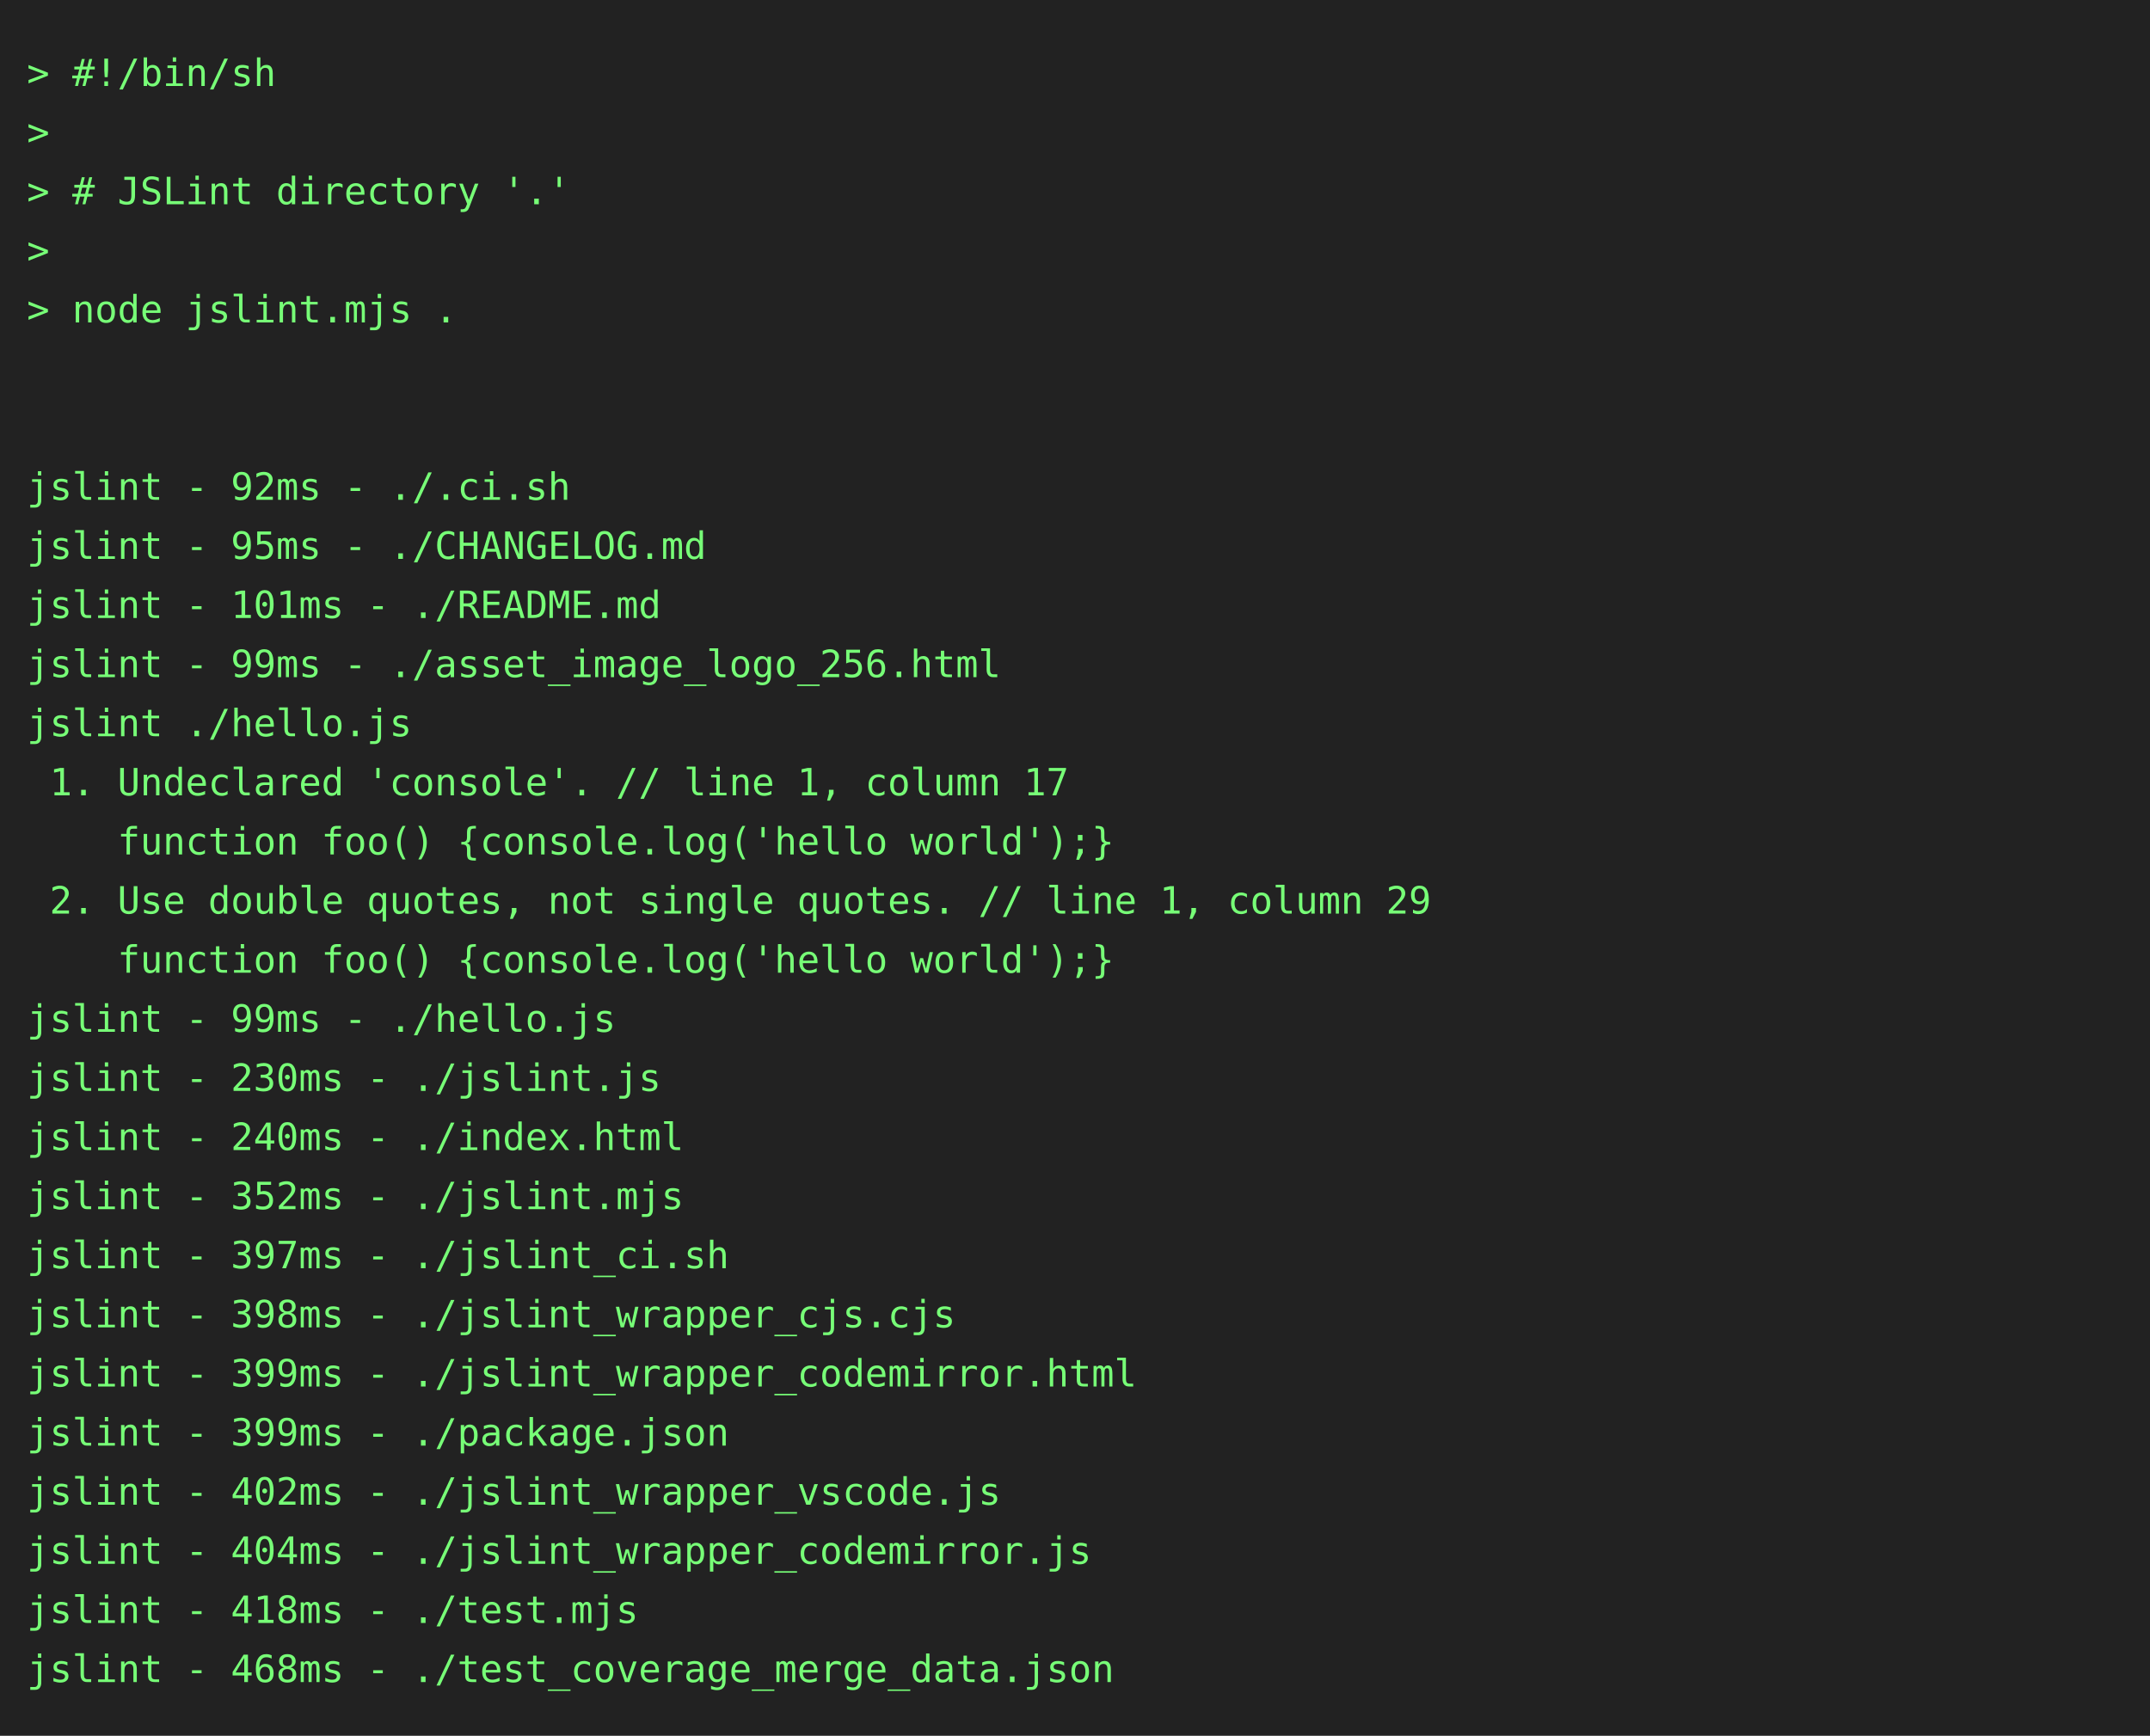
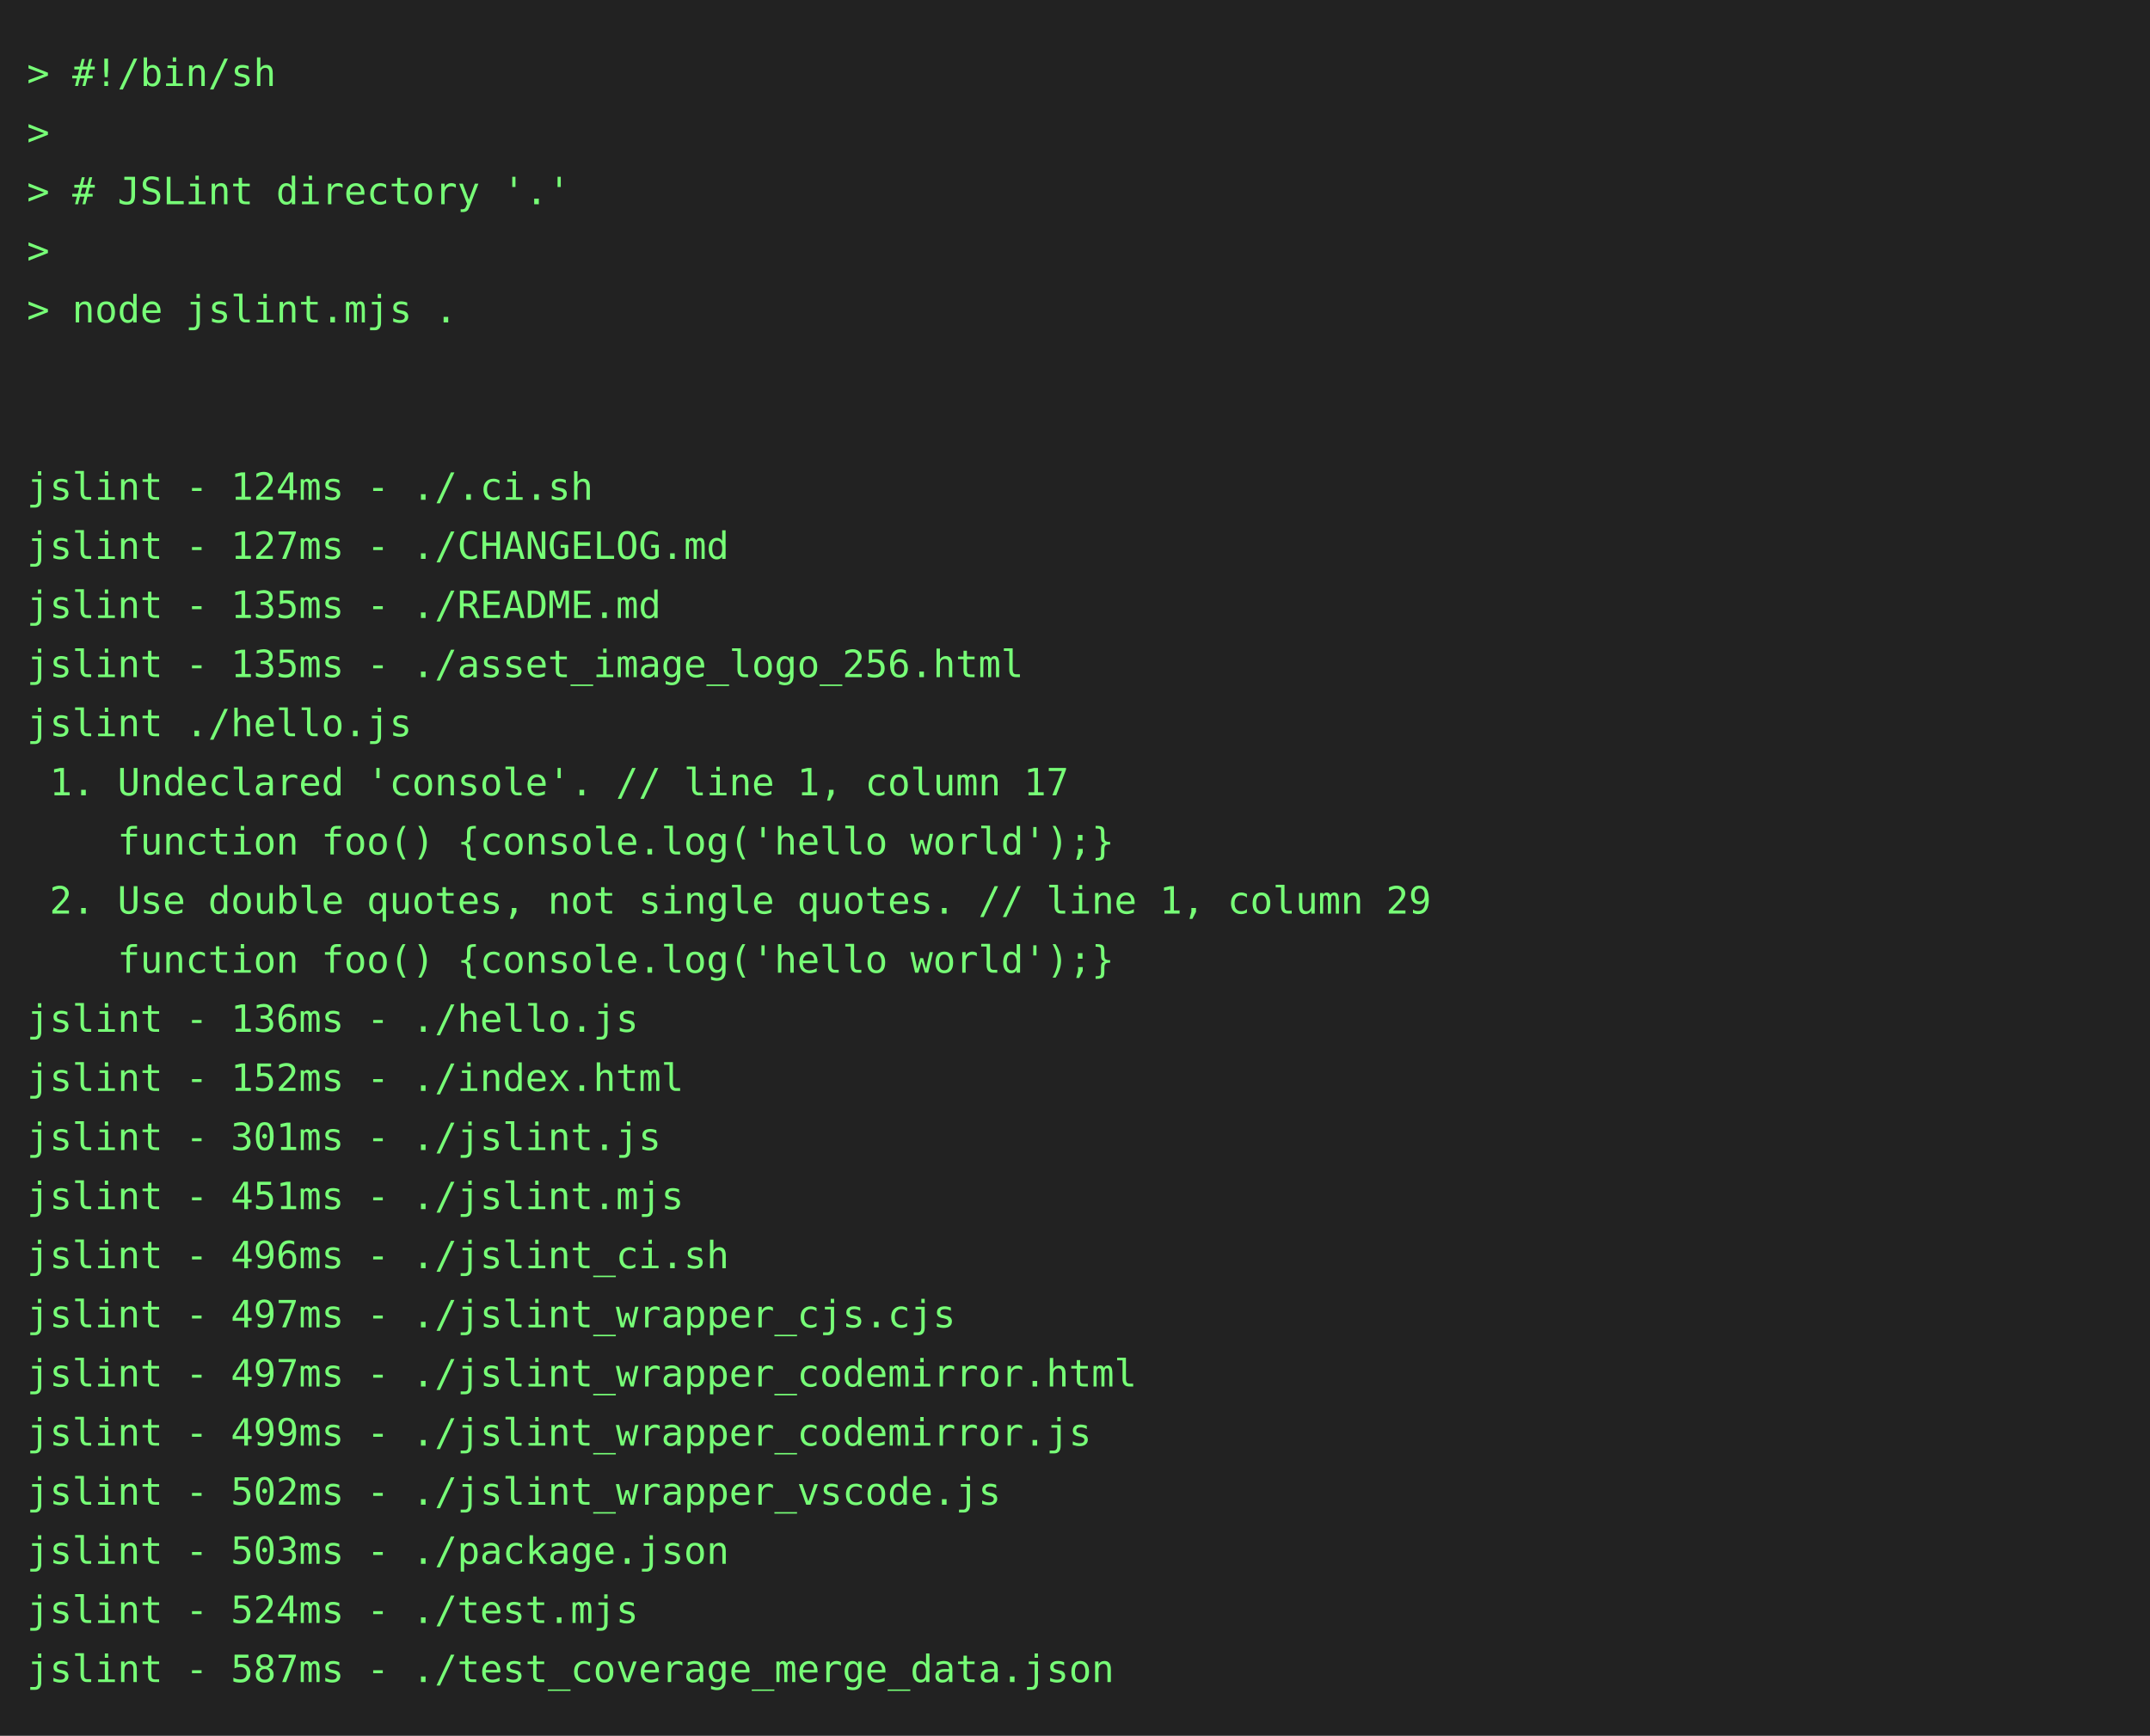
<svg xmlns="http://www.w3.org/2000/svg" height="646" width="800">
  <rect height="646" fill="#222" width="800" />
  <text fill="#7f7" font-family="consolas, menlo, monospace" font-size="14" xml:space="preserve">
    <tspan lengthAdjust="spacingAndGlyphs" textLength="768" x="10" y="32">&gt; #!/bin/sh                                                                                      </tspan>
    <tspan lengthAdjust="spacingAndGlyphs" textLength="768" x="10" y="54">&gt;                                                                                                </tspan>
    <tspan lengthAdjust="spacingAndGlyphs" textLength="768" x="10" y="76">&gt; # JSLint directory '.'                                                                         </tspan>
    <tspan lengthAdjust="spacingAndGlyphs" textLength="768" x="10" y="98">&gt;                                                                                                </tspan>
    <tspan lengthAdjust="spacingAndGlyphs" textLength="768" x="10" y="120">&gt; node jslint.mjs .                                                                              </tspan>
    <tspan lengthAdjust="spacingAndGlyphs" textLength="768" x="10" y="142">                                                                                                 </tspan>
    <tspan lengthAdjust="spacingAndGlyphs" textLength="768" x="10" y="164">                                                                                                 </tspan>
-     <tspan lengthAdjust="spacingAndGlyphs" textLength="768" x="10" y="186">jslint - 92ms - ./.ci.sh                                                                         </tspan>
-     <tspan lengthAdjust="spacingAndGlyphs" textLength="768" x="10" y="208">jslint - 95ms - ./CHANGELOG.md                                                                   </tspan>
-     <tspan lengthAdjust="spacingAndGlyphs" textLength="768" x="10" y="230">jslint - 101ms - ./README.md                                                                     </tspan>
-     <tspan lengthAdjust="spacingAndGlyphs" textLength="768" x="10" y="252">jslint - 99ms - ./asset_image_logo_256.html                                                      </tspan>
+     <tspan lengthAdjust="spacingAndGlyphs" textLength="768" x="10" y="186">jslint - 124ms - ./.ci.sh                                                                        </tspan>
+     <tspan lengthAdjust="spacingAndGlyphs" textLength="768" x="10" y="208">jslint - 127ms - ./CHANGELOG.md                                                                  </tspan>
+     <tspan lengthAdjust="spacingAndGlyphs" textLength="768" x="10" y="230">jslint - 135ms - ./README.md                                                                     </tspan>
+     <tspan lengthAdjust="spacingAndGlyphs" textLength="768" x="10" y="252">jslint - 135ms - ./asset_image_logo_256.html                                                     </tspan>
    <tspan lengthAdjust="spacingAndGlyphs" textLength="768" x="10" y="274">jslint ./hello.js                                                                                </tspan>
    <tspan lengthAdjust="spacingAndGlyphs" textLength="768" x="10" y="296"> 1. Undeclared 'console'. // line 1, column 17                                                   </tspan>
    <tspan lengthAdjust="spacingAndGlyphs" textLength="768" x="10" y="318">    function foo() {console.log('hello world');}                                                 </tspan>
    <tspan lengthAdjust="spacingAndGlyphs" textLength="768" x="10" y="340"> 2. Use double quotes, not single quotes. // line 1, column 29                                   </tspan>
    <tspan lengthAdjust="spacingAndGlyphs" textLength="768" x="10" y="362">    function foo() {console.log('hello world');}                                                 </tspan>
-     <tspan lengthAdjust="spacingAndGlyphs" textLength="768" x="10" y="384">jslint - 99ms - ./hello.js                                                                       </tspan>
-     <tspan lengthAdjust="spacingAndGlyphs" textLength="768" x="10" y="406">jslint - 230ms - ./jslint.js                                                                     </tspan>
-     <tspan lengthAdjust="spacingAndGlyphs" textLength="768" x="10" y="428">jslint - 240ms - ./index.html                                                                    </tspan>
-     <tspan lengthAdjust="spacingAndGlyphs" textLength="768" x="10" y="450">jslint - 352ms - ./jslint.mjs                                                                    </tspan>
-     <tspan lengthAdjust="spacingAndGlyphs" textLength="768" x="10" y="472">jslint - 397ms - ./jslint_ci.sh                                                                  </tspan>
-     <tspan lengthAdjust="spacingAndGlyphs" textLength="768" x="10" y="494">jslint - 398ms - ./jslint_wrapper_cjs.cjs                                                        </tspan>
-     <tspan lengthAdjust="spacingAndGlyphs" textLength="768" x="10" y="516">jslint - 399ms - ./jslint_wrapper_codemirror.html                                                </tspan>
-     <tspan lengthAdjust="spacingAndGlyphs" textLength="768" x="10" y="538">jslint - 399ms - ./package.json                                                                  </tspan>
-     <tspan lengthAdjust="spacingAndGlyphs" textLength="768" x="10" y="560">jslint - 402ms - ./jslint_wrapper_vscode.js                                                      </tspan>
-     <tspan lengthAdjust="spacingAndGlyphs" textLength="768" x="10" y="582">jslint - 404ms - ./jslint_wrapper_codemirror.js                                                  </tspan>
-     <tspan lengthAdjust="spacingAndGlyphs" textLength="768" x="10" y="604">jslint - 418ms - ./test.mjs                                                                      </tspan>
-     <tspan lengthAdjust="spacingAndGlyphs" textLength="768" x="10" y="626">jslint - 468ms - ./test_coverage_merge_data.json                                                 </tspan>
+     <tspan lengthAdjust="spacingAndGlyphs" textLength="768" x="10" y="384">jslint - 136ms - ./hello.js                                                                      </tspan>
+     <tspan lengthAdjust="spacingAndGlyphs" textLength="768" x="10" y="406">jslint - 152ms - ./index.html                                                                    </tspan>
+     <tspan lengthAdjust="spacingAndGlyphs" textLength="768" x="10" y="428">jslint - 301ms - ./jslint.js                                                                     </tspan>
+     <tspan lengthAdjust="spacingAndGlyphs" textLength="768" x="10" y="450">jslint - 451ms - ./jslint.mjs                                                                    </tspan>
+     <tspan lengthAdjust="spacingAndGlyphs" textLength="768" x="10" y="472">jslint - 496ms - ./jslint_ci.sh                                                                  </tspan>
+     <tspan lengthAdjust="spacingAndGlyphs" textLength="768" x="10" y="494">jslint - 497ms - ./jslint_wrapper_cjs.cjs                                                        </tspan>
+     <tspan lengthAdjust="spacingAndGlyphs" textLength="768" x="10" y="516">jslint - 497ms - ./jslint_wrapper_codemirror.html                                                </tspan>
+     <tspan lengthAdjust="spacingAndGlyphs" textLength="768" x="10" y="538">jslint - 499ms - ./jslint_wrapper_codemirror.js                                                  </tspan>
+     <tspan lengthAdjust="spacingAndGlyphs" textLength="768" x="10" y="560">jslint - 502ms - ./jslint_wrapper_vscode.js                                                      </tspan>
+     <tspan lengthAdjust="spacingAndGlyphs" textLength="768" x="10" y="582">jslint - 503ms - ./package.json                                                                  </tspan>
+     <tspan lengthAdjust="spacingAndGlyphs" textLength="768" x="10" y="604">jslint - 524ms - ./test.mjs                                                                      </tspan>
+     <tspan lengthAdjust="spacingAndGlyphs" textLength="768" x="10" y="626">jslint - 587ms - ./test_coverage_merge_data.json                                                 </tspan>
  </text>
</svg>
